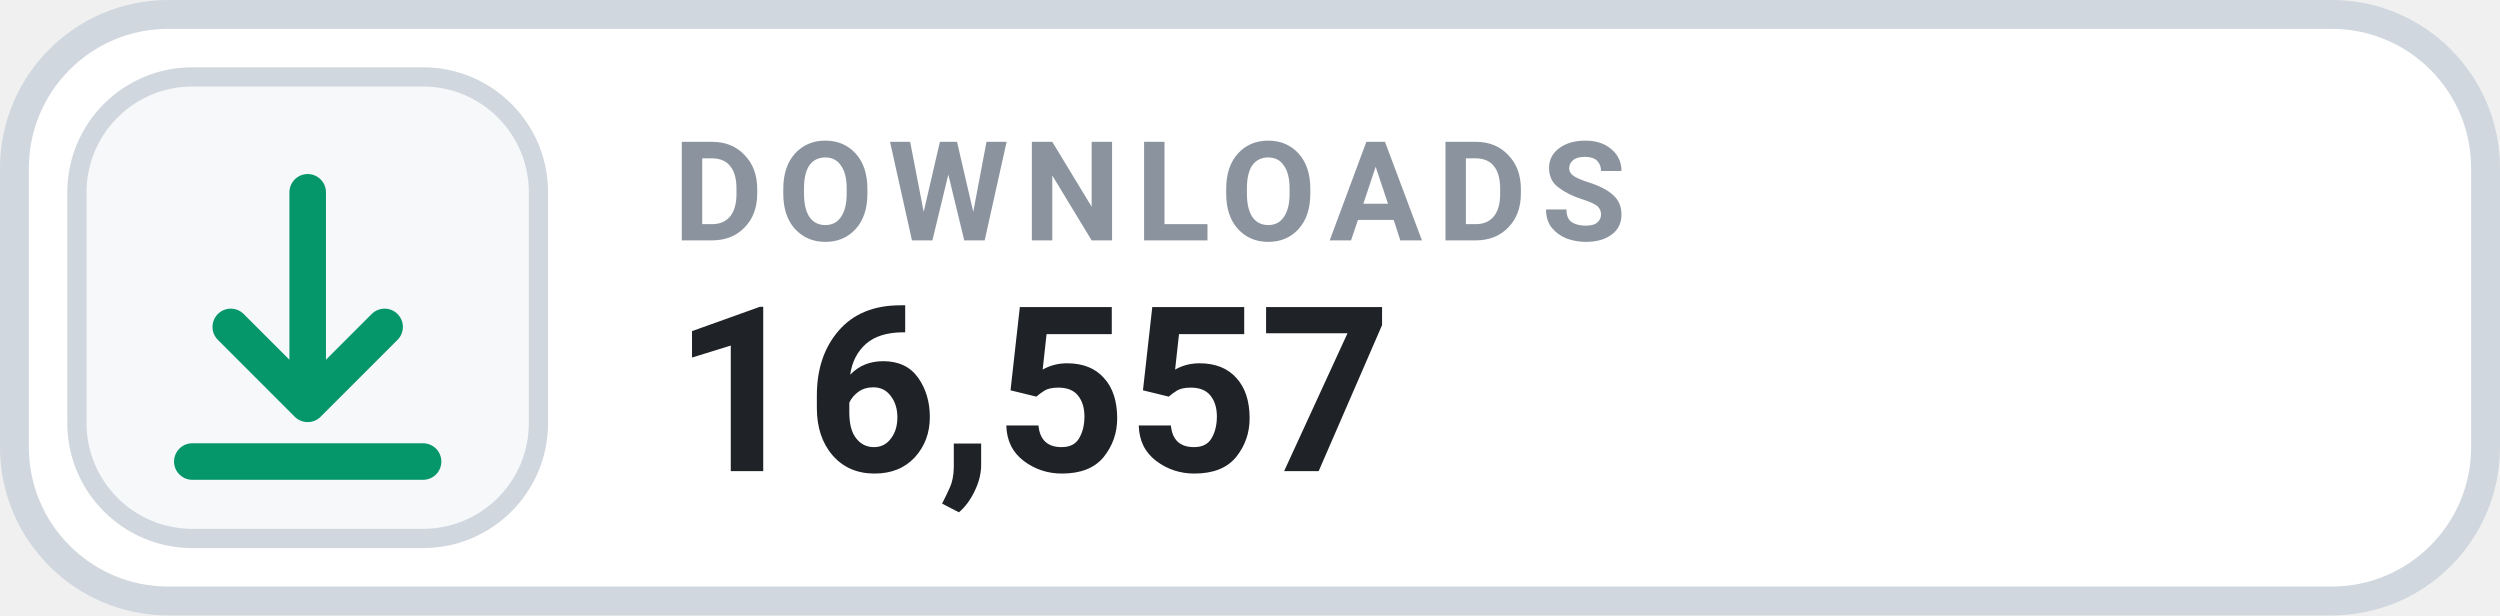
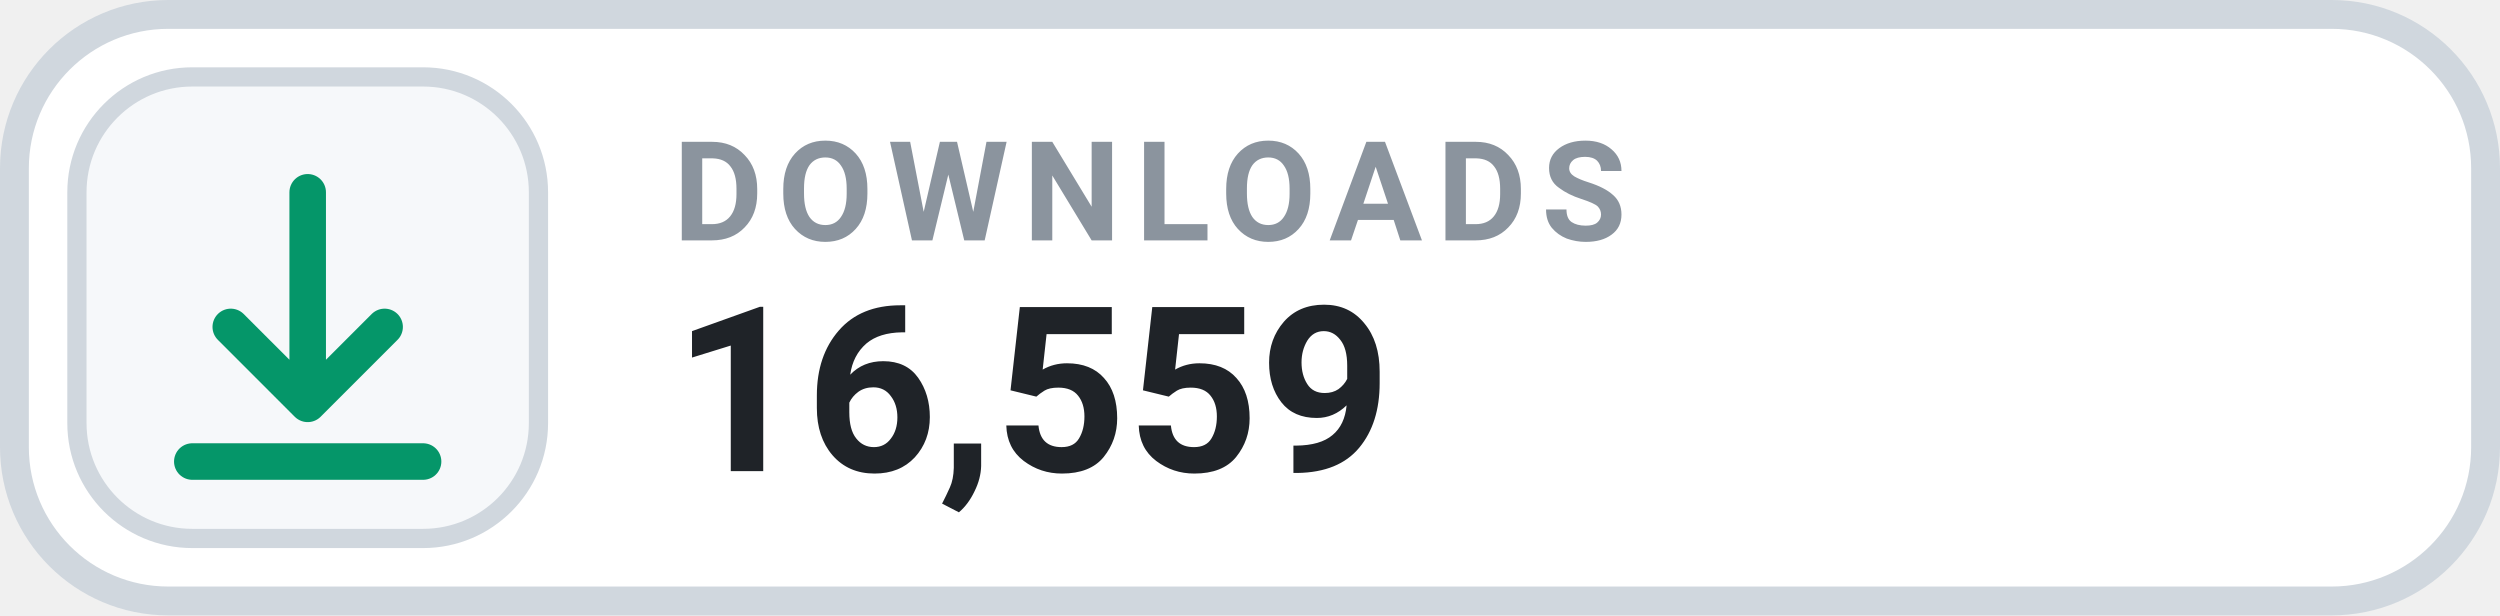
- <svg xmlns="http://www.w3.org/2000/svg" width="130" height="32" viewBox="0 0 130 32" role="img" aria-label="DOWNLOADS 16,557">
+ <svg xmlns="http://www.w3.org/2000/svg" width="130" height="32" viewBox="0 0 130 32" role="img" aria-label="DOWNLOADS 16,559">
  <rect x=".75" y=".75" width="128.5" height="30.5" rx="8" fill="#FFFFFF" stroke="#D0D7DE" stroke-width="1.5" />
  <rect x="4" y="4" width="24" height="24" rx="6" fill="#F6F8FA" stroke="#D0D7DE" stroke-width="1" />
  <g transform="translate(16 16)" style="color:#059669;">
    <path d="M0 -6 v11 m0 0 l4 -4 m-4 4 l-4 -4 M-6 8 h12" fill="none" stroke="currentColor" stroke-width="1.9" stroke-linecap="round" stroke-linejoin="round" />
  </g>
  <text x="35" y="12.5" fill="#8B949E" font-family="-apple-system,BlinkMacSystemFont,'Segoe UI',Roboto,Helvetica,Arial,sans-serif" font-size="7.2" font-weight="700" letter-spacing=".75">DOWNLOADS</text>
-   <text x="35" y="24.5" fill="#1F2328" font-family="-apple-system,BlinkMacSystemFont,'Segoe UI',Roboto,Helvetica,Arial,sans-serif" font-size="12" font-weight="700">16,557</text>
+   <text x="35" y="24.5" fill="#1F2328" font-family="-apple-system,BlinkMacSystemFont,'Segoe UI',Roboto,Helvetica,Arial,sans-serif" font-size="12" font-weight="700">16,559</text>
</svg>
